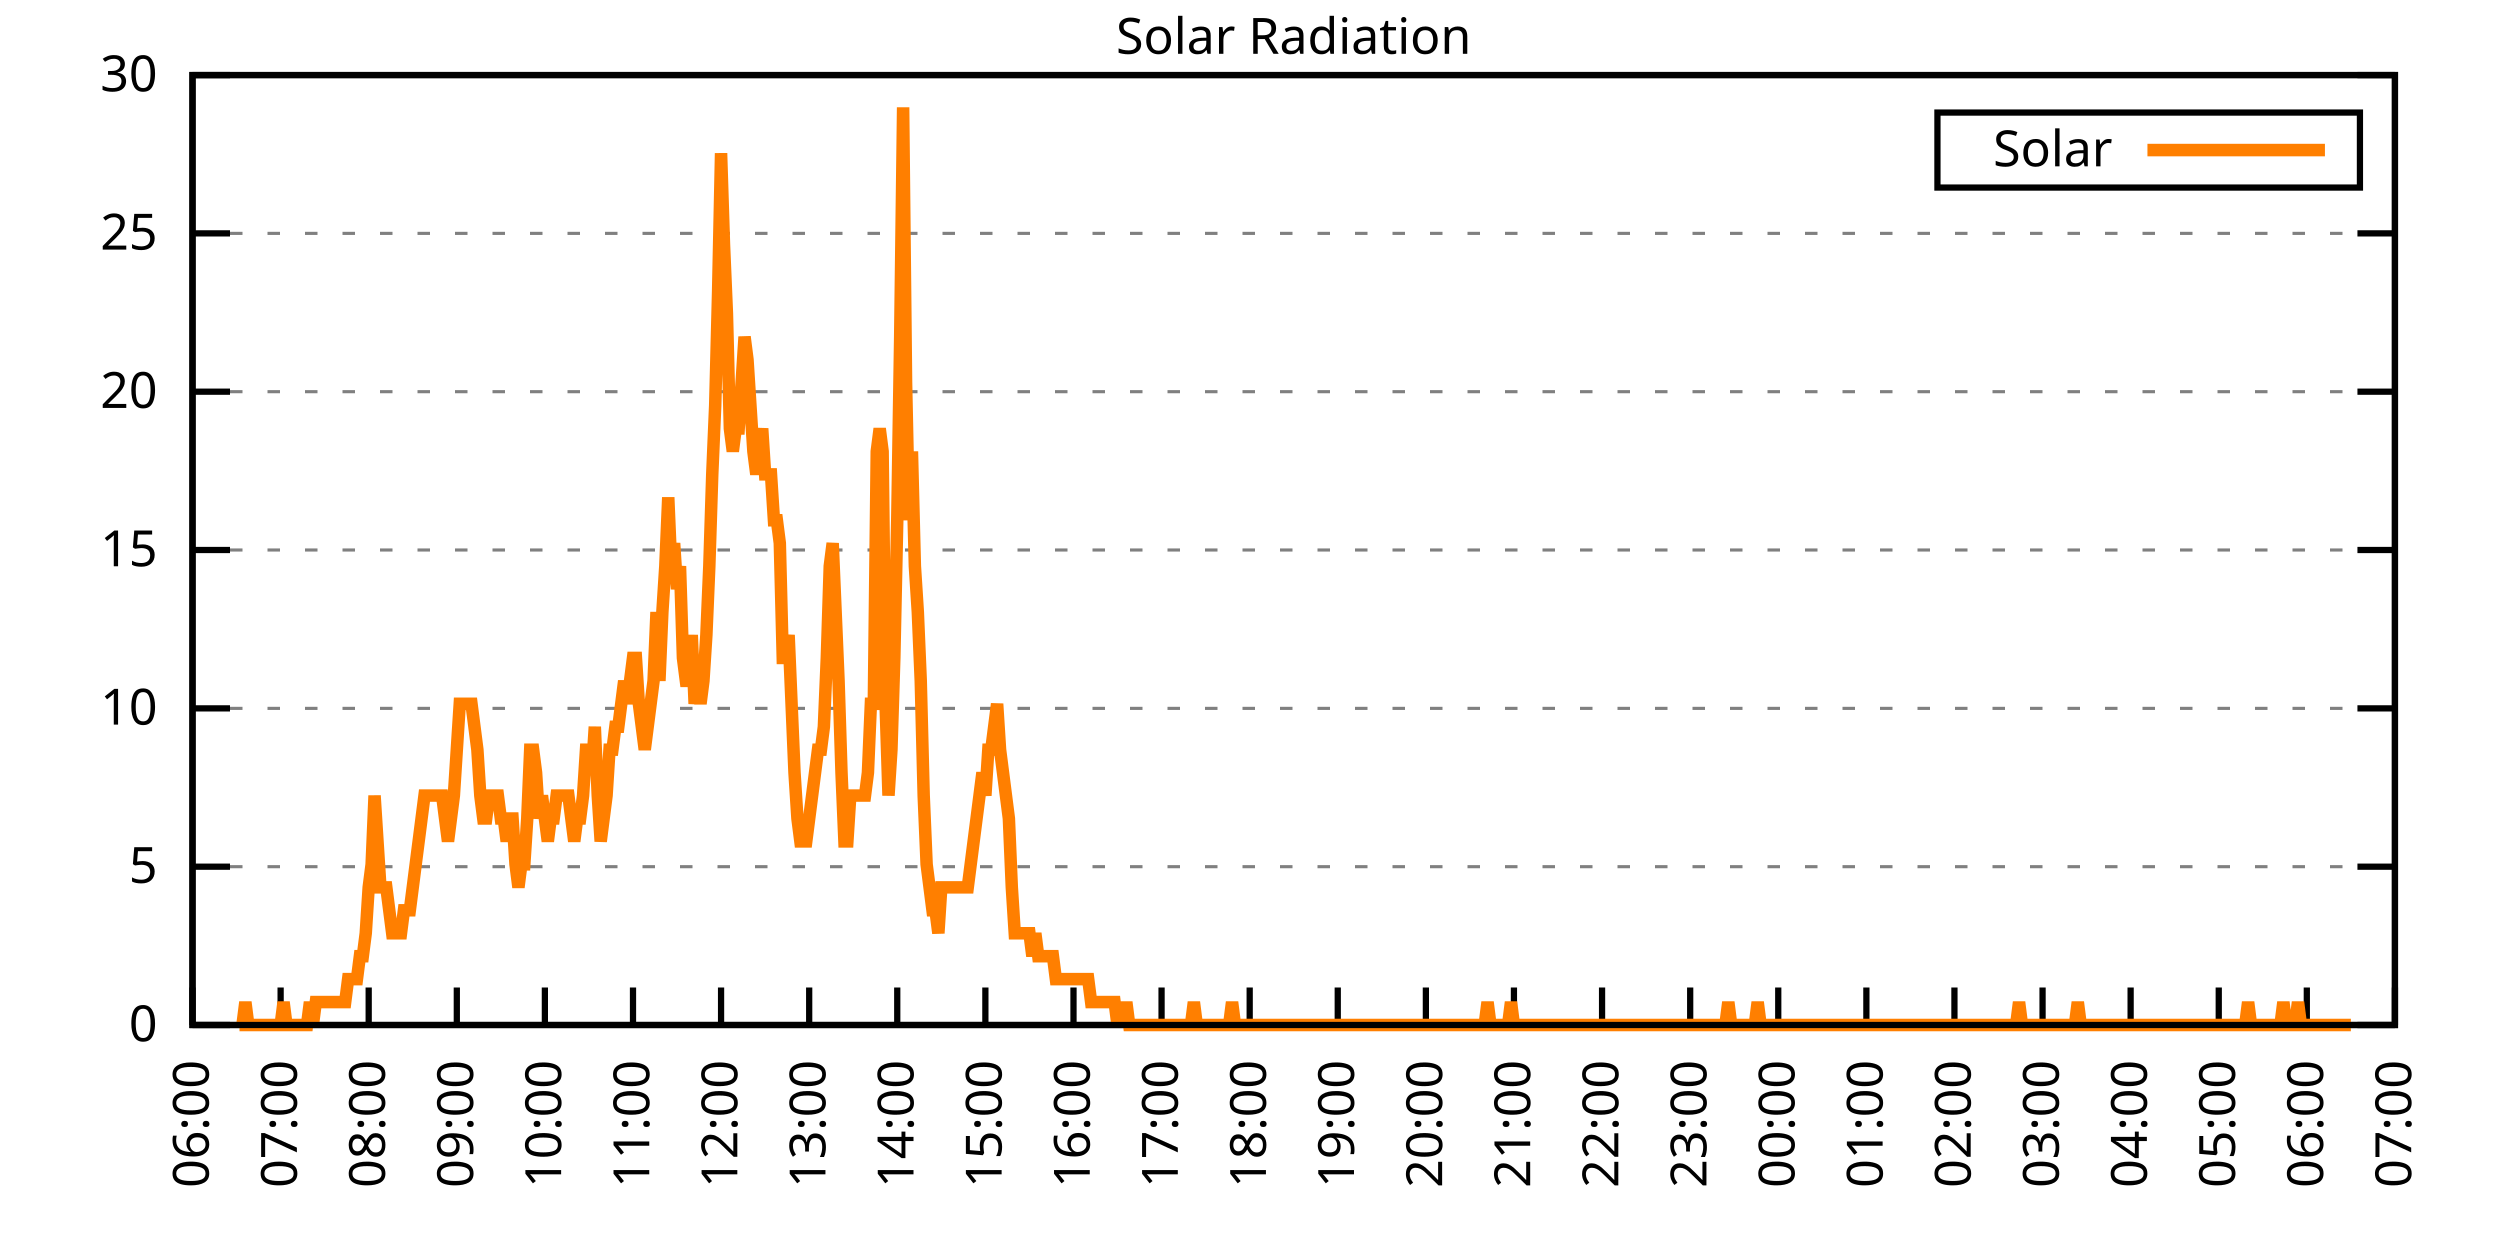
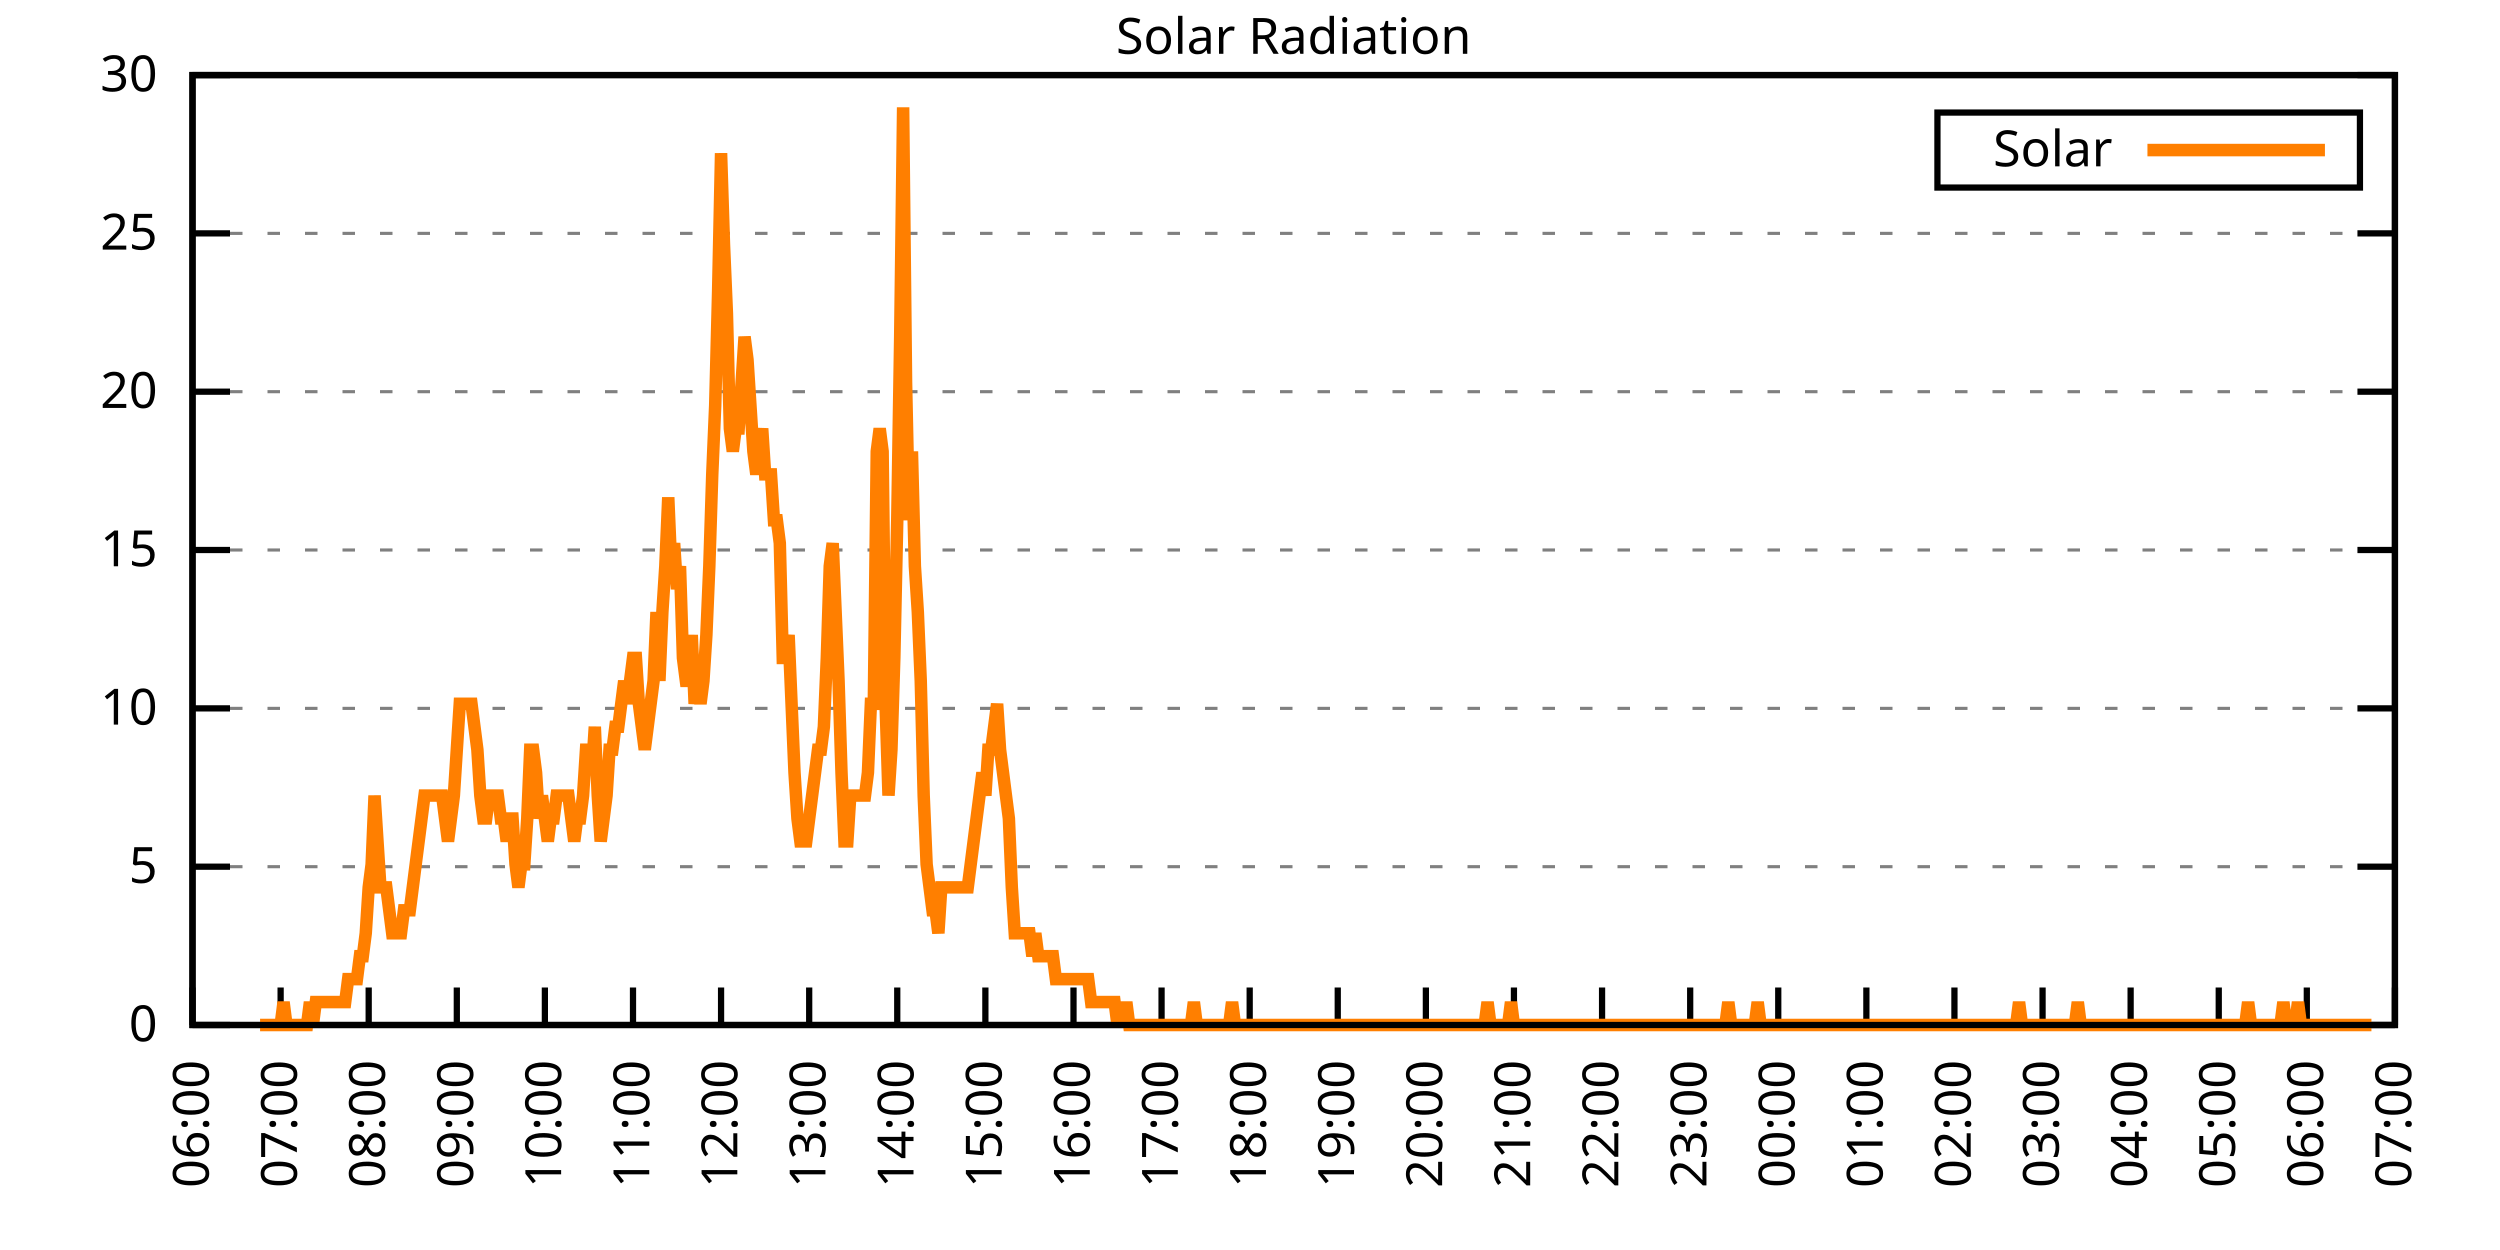
<svg xmlns="http://www.w3.org/2000/svg" xmlns:xlink="http://www.w3.org/1999/xlink" width="400" height="200" viewBox="0 0 400 200">
  <g id="gnuplot_canvas">
    <rect x="0" y="0" width="400" height="200" fill="none" />
    <defs>
      <circle id="gpDot" r="0.5" stroke-width="0.5" stroke="currentColor" />
      <path id="gpPt0" stroke-width="0.333" stroke="currentColor" d="M-1,0 h2 M0,-1 v2" />
      <path id="gpPt1" stroke-width="0.333" stroke="currentColor" d="M-1,-1 L1,1 M1,-1 L-1,1" />
      <path id="gpPt2" stroke-width="0.333" stroke="currentColor" d="M-1,0 L1,0 M0,-1 L0,1 M-1,-1 L1,1 M-1,1 L1,-1" />
      <rect id="gpPt3" stroke-width="0.333" stroke="currentColor" x="-1" y="-1" width="2" height="2" />
      <rect id="gpPt4" stroke-width="0.333" stroke="currentColor" fill="currentColor" x="-1" y="-1" width="2" height="2" />
      <circle id="gpPt5" stroke-width="0.333" stroke="currentColor" cx="0" cy="0" r="1" />
      <use xlink:href="#gpPt5" id="gpPt6" fill="currentColor" stroke="none" />
      <path id="gpPt7" stroke-width="0.333" stroke="currentColor" d="M0,-1.33 L-1.33,0.67 L1.33,0.67 z" />
      <use xlink:href="#gpPt7" id="gpPt8" fill="currentColor" stroke="none" />
      <use xlink:href="#gpPt7" id="gpPt9" stroke="currentColor" transform="rotate(180)" />
      <use xlink:href="#gpPt9" id="gpPt10" fill="currentColor" stroke="none" />
      <use xlink:href="#gpPt3" id="gpPt11" stroke="currentColor" transform="rotate(45)" />
      <use xlink:href="#gpPt11" id="gpPt12" fill="currentColor" stroke="none" />
      <path id="gpPt13" stroke-width="0.333" stroke="currentColor" d="M0,1.330 L1.265,0.411 L0.782,-1.067 L-0.782,-1.076 L-1.265,0.411 z" />
      <use xlink:href="#gpPt13" id="gpPt14" fill="currentColor" stroke="none" />
      <filter id="textbox" filterUnits="objectBoundingBox" x="0" y="0" height="1" width="1">
        <feFlood flood-color="white" flood-opacity="1" result="bgnd" />
        <feComposite in="SourceGraphic" in2="bgnd" operator="atop" />
      </filter>
      <filter id="greybox" filterUnits="objectBoundingBox" x="0" y="0" height="1" width="1">
        <feFlood flood-color="lightgrey" flood-opacity="1" result="grey" />
        <feComposite in="SourceGraphic" in2="grey" operator="atop" />
      </filter>
    </defs>
    <g fill="none" color="white" stroke="currentColor" stroke-width="1.00" stroke-linecap="butt" stroke-linejoin="miter">
</g>
    <g fill="none" color="black" stroke="currentColor" stroke-width="1.00" stroke-linecap="butt" stroke-linejoin="miter">
      <g stroke="none" shape-rendering="crispEdges">
        <polygon fill="rgb(255, 255, 255)" points="30.80,164.00 383.18,164.00 383.18,12.02 30.80,12.02 " />
      </g>
    </g>
    <g fill="none" color="black" stroke="currentColor" stroke-width="1.00" stroke-linecap="butt" stroke-linejoin="miter">
</g>
    <g fill="none" color="black" stroke="black" stroke-width="0.50" stroke-linecap="butt" stroke-linejoin="miter">
</g>
    <g fill="none" color="gray" stroke="currentColor" stroke-width="0.50" stroke-linecap="butt" stroke-linejoin="miter">
      <path stroke="gray" stroke-dasharray="2,4" class="gridline" d="M30.80,164.00 L383.19,164.00  " />
    </g>
    <g fill="none" color="gray" stroke="gray" stroke-width="1.00" stroke-linecap="butt" stroke-linejoin="miter">
</g>
    <g fill="none" color="black" stroke="currentColor" stroke-width="1.00" stroke-linecap="butt" stroke-linejoin="miter">
      <path stroke="black" d="M30.80,164.00 L36.80,164.00 M383.19,164.00 L377.19,164.00  " />
      <g transform="translate(25.20,166.60)" stroke="none" fill="black" font-family="Sans" font-size="8.00" text-anchor="end">
        <text>
          <tspan font-family="Sans"> 0</tspan>
        </text>
      </g>
    </g>
    <g fill="none" color="black" stroke="currentColor" stroke-width="1.00" stroke-linecap="butt" stroke-linejoin="miter">
</g>
    <g fill="none" color="black" stroke="black" stroke-width="0.50" stroke-linecap="butt" stroke-linejoin="miter">
</g>
    <g fill="none" color="gray" stroke="currentColor" stroke-width="0.50" stroke-linecap="butt" stroke-linejoin="miter">
      <path stroke="gray" stroke-dasharray="2,4" class="gridline" d="M30.80,138.67 L383.19,138.67  " />
    </g>
    <g fill="none" color="gray" stroke="gray" stroke-width="1.00" stroke-linecap="butt" stroke-linejoin="miter">
</g>
    <g fill="none" color="black" stroke="currentColor" stroke-width="1.00" stroke-linecap="butt" stroke-linejoin="miter">
      <path stroke="black" d="M30.80,138.67 L36.80,138.67 M383.19,138.67 L377.19,138.67  " />
      <g transform="translate(25.20,141.27)" stroke="none" fill="black" font-family="Sans" font-size="8.00" text-anchor="end">
        <text>
          <tspan font-family="Sans"> 5</tspan>
        </text>
      </g>
    </g>
    <g fill="none" color="black" stroke="currentColor" stroke-width="1.00" stroke-linecap="butt" stroke-linejoin="miter">
</g>
    <g fill="none" color="black" stroke="black" stroke-width="0.50" stroke-linecap="butt" stroke-linejoin="miter">
</g>
    <g fill="none" color="gray" stroke="currentColor" stroke-width="0.50" stroke-linecap="butt" stroke-linejoin="miter">
      <path stroke="gray" stroke-dasharray="2,4" class="gridline" d="M30.80,113.34 L383.19,113.34  " />
    </g>
    <g fill="none" color="gray" stroke="gray" stroke-width="1.00" stroke-linecap="butt" stroke-linejoin="miter">
</g>
    <g fill="none" color="black" stroke="currentColor" stroke-width="1.00" stroke-linecap="butt" stroke-linejoin="miter">
      <path stroke="black" d="M30.80,113.34 L36.80,113.34 M383.19,113.34 L377.19,113.34  " />
      <g transform="translate(25.20,115.94)" stroke="none" fill="black" font-family="Sans" font-size="8.00" text-anchor="end">
        <text>
          <tspan font-family="Sans"> 10</tspan>
        </text>
      </g>
    </g>
    <g fill="none" color="black" stroke="currentColor" stroke-width="1.00" stroke-linecap="butt" stroke-linejoin="miter">
</g>
    <g fill="none" color="black" stroke="black" stroke-width="0.50" stroke-linecap="butt" stroke-linejoin="miter">
</g>
    <g fill="none" color="gray" stroke="currentColor" stroke-width="0.50" stroke-linecap="butt" stroke-linejoin="miter">
      <path stroke="gray" stroke-dasharray="2,4" class="gridline" d="M30.80,88.00 L383.19,88.00  " />
    </g>
    <g fill="none" color="gray" stroke="gray" stroke-width="1.00" stroke-linecap="butt" stroke-linejoin="miter">
</g>
    <g fill="none" color="black" stroke="currentColor" stroke-width="1.00" stroke-linecap="butt" stroke-linejoin="miter">
      <path stroke="black" d="M30.80,88.00 L36.80,88.00 M383.19,88.00 L377.19,88.00  " />
      <g transform="translate(25.20,90.60)" stroke="none" fill="black" font-family="Sans" font-size="8.00" text-anchor="end">
        <text>
          <tspan font-family="Sans"> 15</tspan>
        </text>
      </g>
    </g>
    <g fill="none" color="black" stroke="currentColor" stroke-width="1.00" stroke-linecap="butt" stroke-linejoin="miter">
</g>
    <g fill="none" color="black" stroke="black" stroke-width="0.50" stroke-linecap="butt" stroke-linejoin="miter">
</g>
    <g fill="none" color="gray" stroke="currentColor" stroke-width="0.50" stroke-linecap="butt" stroke-linejoin="miter">
      <path stroke="gray" stroke-dasharray="2,4" class="gridline" d="M30.80,62.67 L383.19,62.67  " />
    </g>
    <g fill="none" color="gray" stroke="gray" stroke-width="1.00" stroke-linecap="butt" stroke-linejoin="miter">
</g>
    <g fill="none" color="black" stroke="currentColor" stroke-width="1.00" stroke-linecap="butt" stroke-linejoin="miter">
      <path stroke="black" d="M30.80,62.67 L36.80,62.67 M383.19,62.67 L377.19,62.67  " />
      <g transform="translate(25.20,65.27)" stroke="none" fill="black" font-family="Sans" font-size="8.00" text-anchor="end">
        <text>
          <tspan font-family="Sans"> 20</tspan>
        </text>
      </g>
    </g>
    <g fill="none" color="black" stroke="currentColor" stroke-width="1.00" stroke-linecap="butt" stroke-linejoin="miter">
</g>
    <g fill="none" color="black" stroke="black" stroke-width="0.50" stroke-linecap="butt" stroke-linejoin="miter">
</g>
    <g fill="none" color="gray" stroke="currentColor" stroke-width="0.50" stroke-linecap="butt" stroke-linejoin="miter">
      <path stroke="gray" stroke-dasharray="2,4" class="gridline" d="M30.80,37.34 L383.19,37.34  " />
    </g>
    <g fill="none" color="gray" stroke="gray" stroke-width="1.00" stroke-linecap="butt" stroke-linejoin="miter">
</g>
    <g fill="none" color="black" stroke="currentColor" stroke-width="1.00" stroke-linecap="butt" stroke-linejoin="miter">
      <path stroke="black" d="M30.80,37.34 L36.80,37.34 M383.19,37.34 L377.19,37.34  " />
      <g transform="translate(25.20,39.94)" stroke="none" fill="black" font-family="Sans" font-size="8.00" text-anchor="end">
        <text>
          <tspan font-family="Sans"> 25</tspan>
        </text>
      </g>
    </g>
    <g fill="none" color="black" stroke="currentColor" stroke-width="1.00" stroke-linecap="butt" stroke-linejoin="miter">
</g>
    <g fill="none" color="black" stroke="black" stroke-width="0.50" stroke-linecap="butt" stroke-linejoin="miter">
</g>
    <g fill="none" color="gray" stroke="currentColor" stroke-width="0.50" stroke-linecap="butt" stroke-linejoin="miter">
      <path stroke="gray" stroke-dasharray="2,4" class="gridline" d="M30.80,12.01 L383.19,12.01  " />
    </g>
    <g fill="none" color="gray" stroke="gray" stroke-width="1.00" stroke-linecap="butt" stroke-linejoin="miter">
</g>
    <g fill="none" color="black" stroke="currentColor" stroke-width="1.00" stroke-linecap="butt" stroke-linejoin="miter">
      <path stroke="black" d="M30.80,12.01 L36.80,12.01 M383.19,12.01 L377.19,12.01  " />
      <g transform="translate(25.20,14.61)" stroke="none" fill="black" font-family="Sans" font-size="8.00" text-anchor="end">
        <text>
          <tspan font-family="Sans"> 30</tspan>
        </text>
      </g>
    </g>
    <g fill="none" color="black" stroke="currentColor" stroke-width="1.00" stroke-linecap="butt" stroke-linejoin="miter">
      <path stroke="black" d="M30.80,164.00 L30.80,158.00  " />
      <g transform="translate(33.40,169.60) rotate(270.00)" stroke="none" fill="black" font-family="Sans" font-size="8.00" text-anchor="end">
        <text>
          <tspan font-family="Sans">06:00</tspan>
        </text>
      </g>
    </g>
    <g fill="none" color="black" stroke="currentColor" stroke-width="1.00" stroke-linecap="butt" stroke-linejoin="miter">
      <path stroke="black" d="M44.90,164.00 L44.90,158.00  " />
      <g transform="translate(47.50,169.60) rotate(270.00)" stroke="none" fill="black" font-family="Sans" font-size="8.00" text-anchor="end">
        <text>
          <tspan font-family="Sans">07:00</tspan>
        </text>
      </g>
    </g>
    <g fill="none" color="black" stroke="currentColor" stroke-width="1.00" stroke-linecap="butt" stroke-linejoin="miter">
      <path stroke="black" d="M58.99,164.00 L58.99,158.00  " />
      <g transform="translate(61.59,169.60) rotate(270.00)" stroke="none" fill="black" font-family="Sans" font-size="8.00" text-anchor="end">
        <text>
          <tspan font-family="Sans">08:00</tspan>
        </text>
      </g>
    </g>
    <g fill="none" color="black" stroke="currentColor" stroke-width="1.00" stroke-linecap="butt" stroke-linejoin="miter">
      <path stroke="black" d="M73.09,164.00 L73.09,158.00  " />
      <g transform="translate(75.69,169.60) rotate(270.00)" stroke="none" fill="black" font-family="Sans" font-size="8.00" text-anchor="end">
        <text>
          <tspan font-family="Sans">09:00</tspan>
        </text>
      </g>
    </g>
    <g fill="none" color="black" stroke="currentColor" stroke-width="1.00" stroke-linecap="butt" stroke-linejoin="miter">
      <path stroke="black" d="M87.18,164.00 L87.18,158.00  " />
      <g transform="translate(89.78,169.60) rotate(270.00)" stroke="none" fill="black" font-family="Sans" font-size="8.00" text-anchor="end">
        <text>
          <tspan font-family="Sans">10:00</tspan>
        </text>
      </g>
    </g>
    <g fill="none" color="black" stroke="currentColor" stroke-width="1.00" stroke-linecap="butt" stroke-linejoin="miter">
      <path stroke="black" d="M101.28,164.00 L101.28,158.00  " />
      <g transform="translate(103.88,169.60) rotate(270.00)" stroke="none" fill="black" font-family="Sans" font-size="8.00" text-anchor="end">
        <text>
          <tspan font-family="Sans">11:00</tspan>
        </text>
      </g>
    </g>
    <g fill="none" color="black" stroke="currentColor" stroke-width="1.00" stroke-linecap="butt" stroke-linejoin="miter">
      <path stroke="black" d="M115.37,164.00 L115.37,158.00  " />
      <g transform="translate(117.97,169.60) rotate(270.00)" stroke="none" fill="black" font-family="Sans" font-size="8.00" text-anchor="end">
        <text>
          <tspan font-family="Sans">12:00</tspan>
        </text>
      </g>
    </g>
    <g fill="none" color="black" stroke="currentColor" stroke-width="1.00" stroke-linecap="butt" stroke-linejoin="miter">
      <path stroke="black" d="M129.47,164.00 L129.47,158.00  " />
      <g transform="translate(132.07,169.60) rotate(270.00)" stroke="none" fill="black" font-family="Sans" font-size="8.00" text-anchor="end">
        <text>
          <tspan font-family="Sans">13:00</tspan>
        </text>
      </g>
    </g>
    <g fill="none" color="black" stroke="currentColor" stroke-width="1.00" stroke-linecap="butt" stroke-linejoin="miter">
      <path stroke="black" d="M143.56,164.00 L143.56,158.00  " />
      <g transform="translate(146.16,169.60) rotate(270.00)" stroke="none" fill="black" font-family="Sans" font-size="8.00" text-anchor="end">
        <text>
          <tspan font-family="Sans">14:00</tspan>
        </text>
      </g>
    </g>
    <g fill="none" color="black" stroke="currentColor" stroke-width="1.00" stroke-linecap="butt" stroke-linejoin="miter">
      <path stroke="black" d="M157.66,164.00 L157.66,158.00  " />
      <g transform="translate(160.26,169.60) rotate(270.00)" stroke="none" fill="black" font-family="Sans" font-size="8.00" text-anchor="end">
        <text>
          <tspan font-family="Sans">15:00</tspan>
        </text>
      </g>
    </g>
    <g fill="none" color="black" stroke="currentColor" stroke-width="1.00" stroke-linecap="butt" stroke-linejoin="miter">
      <path stroke="black" d="M171.76,164.00 L171.76,158.00  " />
      <g transform="translate(174.36,169.60) rotate(270.00)" stroke="none" fill="black" font-family="Sans" font-size="8.00" text-anchor="end">
        <text>
          <tspan font-family="Sans">16:00</tspan>
        </text>
      </g>
    </g>
    <g fill="none" color="black" stroke="currentColor" stroke-width="1.00" stroke-linecap="butt" stroke-linejoin="miter">
      <path stroke="black" d="M185.85,164.00 L185.85,158.00  " />
      <g transform="translate(188.45,169.60) rotate(270.00)" stroke="none" fill="black" font-family="Sans" font-size="8.00" text-anchor="end">
        <text>
          <tspan font-family="Sans">17:00</tspan>
        </text>
      </g>
    </g>
    <g fill="none" color="black" stroke="currentColor" stroke-width="1.00" stroke-linecap="butt" stroke-linejoin="miter">
      <path stroke="black" d="M199.95,164.00 L199.95,158.00  " />
      <g transform="translate(202.55,169.60) rotate(270.00)" stroke="none" fill="black" font-family="Sans" font-size="8.00" text-anchor="end">
        <text>
          <tspan font-family="Sans">18:00</tspan>
        </text>
      </g>
    </g>
    <g fill="none" color="black" stroke="currentColor" stroke-width="1.00" stroke-linecap="butt" stroke-linejoin="miter">
      <path stroke="black" d="M214.04,164.00 L214.04,158.00  " />
      <g transform="translate(216.64,169.60) rotate(270.00)" stroke="none" fill="black" font-family="Sans" font-size="8.00" text-anchor="end">
        <text>
          <tspan font-family="Sans">19:00</tspan>
        </text>
      </g>
    </g>
    <g fill="none" color="black" stroke="currentColor" stroke-width="1.00" stroke-linecap="butt" stroke-linejoin="miter">
      <path stroke="black" d="M228.14,164.00 L228.14,158.00  " />
      <g transform="translate(230.74,169.60) rotate(270.00)" stroke="none" fill="black" font-family="Sans" font-size="8.00" text-anchor="end">
        <text>
          <tspan font-family="Sans">20:00</tspan>
        </text>
      </g>
    </g>
    <g fill="none" color="black" stroke="currentColor" stroke-width="1.00" stroke-linecap="butt" stroke-linejoin="miter">
      <path stroke="black" d="M242.23,164.00 L242.23,158.00  " />
      <g transform="translate(244.83,169.60) rotate(270.00)" stroke="none" fill="black" font-family="Sans" font-size="8.00" text-anchor="end">
        <text>
          <tspan font-family="Sans">21:00</tspan>
        </text>
      </g>
    </g>
    <g fill="none" color="black" stroke="currentColor" stroke-width="1.00" stroke-linecap="butt" stroke-linejoin="miter">
      <path stroke="black" d="M256.33,164.00 L256.33,158.00  " />
      <g transform="translate(258.93,169.60) rotate(270.00)" stroke="none" fill="black" font-family="Sans" font-size="8.00" text-anchor="end">
        <text>
          <tspan font-family="Sans">22:00</tspan>
        </text>
      </g>
    </g>
    <g fill="none" color="black" stroke="currentColor" stroke-width="1.00" stroke-linecap="butt" stroke-linejoin="miter">
      <path stroke="black" d="M270.43,164.00 L270.43,158.00  " />
      <g transform="translate(273.03,169.60) rotate(270.00)" stroke="none" fill="black" font-family="Sans" font-size="8.00" text-anchor="end">
        <text>
          <tspan font-family="Sans">23:00</tspan>
        </text>
      </g>
    </g>
    <g fill="none" color="black" stroke="currentColor" stroke-width="1.00" stroke-linecap="butt" stroke-linejoin="miter">
      <path stroke="black" d="M284.52,164.00 L284.52,158.00  " />
      <g transform="translate(287.12,169.60) rotate(270.00)" stroke="none" fill="black" font-family="Sans" font-size="8.00" text-anchor="end">
        <text>
          <tspan font-family="Sans">00:00</tspan>
        </text>
      </g>
    </g>
    <g fill="none" color="black" stroke="currentColor" stroke-width="1.00" stroke-linecap="butt" stroke-linejoin="miter">
      <path stroke="black" d="M298.62,164.00 L298.62,158.00  " />
      <g transform="translate(301.22,169.60) rotate(270.00)" stroke="none" fill="black" font-family="Sans" font-size="8.00" text-anchor="end">
        <text>
          <tspan font-family="Sans">01:00</tspan>
        </text>
      </g>
    </g>
    <g fill="none" color="black" stroke="currentColor" stroke-width="1.00" stroke-linecap="butt" stroke-linejoin="miter">
      <path stroke="black" d="M312.71,164.00 L312.71,158.00  " />
      <g transform="translate(315.31,169.60) rotate(270.00)" stroke="none" fill="black" font-family="Sans" font-size="8.00" text-anchor="end">
        <text>
          <tspan font-family="Sans">02:00</tspan>
        </text>
      </g>
    </g>
    <g fill="none" color="black" stroke="currentColor" stroke-width="1.00" stroke-linecap="butt" stroke-linejoin="miter">
      <path stroke="black" d="M326.81,164.00 L326.81,158.00  " />
      <g transform="translate(329.41,169.60) rotate(270.00)" stroke="none" fill="black" font-family="Sans" font-size="8.00" text-anchor="end">
        <text>
          <tspan font-family="Sans">03:00</tspan>
        </text>
      </g>
    </g>
    <g fill="none" color="black" stroke="currentColor" stroke-width="1.00" stroke-linecap="butt" stroke-linejoin="miter">
      <path stroke="black" d="M340.90,164.00 L340.90,158.00  " />
      <g transform="translate(343.50,169.60) rotate(270.00)" stroke="none" fill="black" font-family="Sans" font-size="8.00" text-anchor="end">
        <text>
          <tspan font-family="Sans">04:00</tspan>
        </text>
      </g>
    </g>
    <g fill="none" color="black" stroke="currentColor" stroke-width="1.00" stroke-linecap="butt" stroke-linejoin="miter">
      <path stroke="black" d="M355.00,164.00 L355.00,158.00  " />
      <g transform="translate(357.60,169.60) rotate(270.00)" stroke="none" fill="black" font-family="Sans" font-size="8.00" text-anchor="end">
        <text>
          <tspan font-family="Sans">05:00</tspan>
        </text>
      </g>
    </g>
    <g fill="none" color="black" stroke="currentColor" stroke-width="1.00" stroke-linecap="butt" stroke-linejoin="miter">
      <path stroke="black" d="M369.09,164.00 L369.09,158.00  " />
      <g transform="translate(371.69,169.60) rotate(270.00)" stroke="none" fill="black" font-family="Sans" font-size="8.00" text-anchor="end">
        <text>
          <tspan font-family="Sans">06:00</tspan>
        </text>
      </g>
    </g>
    <g fill="none" color="black" stroke="currentColor" stroke-width="1.00" stroke-linecap="butt" stroke-linejoin="miter">
      <path stroke="black" d="M383.19,164.00 L383.19,158.00  " />
      <g transform="translate(385.79,169.60) rotate(270.00)" stroke="none" fill="black" font-family="Sans" font-size="8.00" text-anchor="end">
        <text>
          <tspan font-family="Sans">07:00</tspan>
        </text>
      </g>
    </g>
    <g fill="none" color="black" stroke="currentColor" stroke-width="1.00" stroke-linecap="butt" stroke-linejoin="miter">
</g>
    <g fill="none" color="black" stroke="currentColor" stroke-width="1.00" stroke-linecap="butt" stroke-linejoin="miter">
      <path stroke="black" d="M30.80,12.01 L30.80,164.00 L383.19,164.00 L383.19,12.01 L30.80,12.01 Z  " />
    </g>
    <g fill="none" color="black" stroke="currentColor" stroke-width="1.00" stroke-linecap="butt" stroke-linejoin="miter">
</g>
    <g fill="none" color="black" stroke="currentColor" stroke-width="1.00" stroke-linecap="butt" stroke-linejoin="miter">
      <path stroke="black" d="M309.99,30.01 L309.99,18.01 L377.59,18.01 L377.59,30.01 L309.99,30.01 Z  " />
    </g>
    <g id="Solar_Radiation_plot_1">
      <g fill="none" color="white" stroke="black" stroke-width="2.00" stroke-linecap="butt" stroke-linejoin="miter">
</g>
      <g fill="none" color="black" stroke="currentColor" stroke-width="2.00" stroke-linecap="butt" stroke-linejoin="miter">
        <g transform="translate(337.99,26.61)" stroke="none" fill="black" font-family="Sans" font-size="8.00" text-anchor="end">
          <text>
            <tspan font-family="Sans">Solar</tspan>
          </text>
        </g>
      </g>
      <g fill="none" color="black" stroke="currentColor" stroke-width="2.00" stroke-linecap="butt" stroke-linejoin="miter">
-         <path stroke="rgb(255, 127,   0)" d="M343.59,24.01 L371.99,24.01 M38.32,164.00 L38.79,164.00 L39.26,160.33 L39.73,164.00 L40.20,164.00 L40.67,164.00   L41.14,164.00 L41.61,164.00 L42.08,164.00 L42.55,164.00 L43.02,164.00 L43.49,164.00 L43.96,164.00 L44.43,164.00   L44.90,164.00 L45.37,160.33 L45.84,164.00 L46.31,164.00 L46.78,164.00 L47.24,164.00 L47.71,164.00 L48.18,164.00   L48.65,164.00 L49.12,164.00 L49.59,160.33 L50.06,164.00 L50.53,160.33 L51.00,160.33 L51.47,160.33 L51.94,160.33   L52.41,160.33 L52.88,160.33 L53.35,160.33 L53.82,160.33 L54.29,160.33 L54.76,160.33 L55.23,160.33 L55.70,156.66   L56.17,156.66 L56.64,156.66 L57.11,156.66 L57.58,152.99 L58.05,152.99 L58.52,149.32 L58.99,141.98 L59.46,138.30   L59.93,127.29 L60.40,134.63 L60.87,141.98 L61.34,141.98 L61.81,141.98 L62.28,145.65 L62.75,149.32 L63.22,149.32   L63.69,149.32 L64.16,149.32 L64.63,145.65 L65.10,145.65 L65.57,145.65 L66.04,141.98 L66.51,138.30 L66.98,134.63   L67.45,130.96 L67.92,127.29 L68.39,127.29 L68.86,127.29 L69.33,127.29 L69.80,127.29 L70.27,127.29 L70.74,127.29   L71.21,130.96 L71.68,134.63 L72.15,130.96 L72.62,127.29 L73.09,119.95 L73.56,112.61 L74.03,112.61 L74.50,112.61   L74.97,112.61 L75.44,112.61 L75.91,116.28 L76.38,119.95 L76.85,127.29 L77.32,130.96 L77.79,130.96 L78.26,127.29   L78.73,127.29 L79.19,127.29 L79.66,127.29 L80.13,130.96 L80.60,130.96 L81.07,134.63 L81.54,130.96 L82.01,130.96   L82.48,138.30 L82.95,141.98 L83.42,138.30 L83.89,138.30 L84.36,130.96 L84.83,119.95 L85.30,119.95 L85.77,123.62   L86.24,130.96 L86.71,127.29 L87.18,130.96 L87.65,134.63 L88.12,130.96 L88.59,130.96 L89.06,127.29 L89.53,127.29   L90.00,127.29 L90.47,127.29 L90.94,127.29 L91.41,130.96 L91.88,134.63 L92.35,130.96 L92.82,130.96 L93.29,127.29   L93.76,119.95 L94.23,119.95 L94.70,123.62 L95.17,116.28 L95.64,127.29 L96.11,134.63 L96.58,130.96 L97.05,127.29   L97.52,119.95 L97.99,119.95 L98.46,116.28 L98.93,116.28 L99.40,112.61 L99.87,108.94 L100.34,112.61 L100.81,108.94   L101.28,105.27 L101.75,105.27 L102.22,112.61 L102.69,116.28 L103.16,119.95 L103.63,116.28 L104.10,112.61 L104.57,108.94   L105.04,97.93 L105.51,108.94 L105.98,97.93 L106.45,90.59 L106.92,79.57 L107.39,90.59 L107.86,86.91 L108.33,94.26   L108.80,90.59 L109.27,105.27 L109.74,108.94 L110.21,108.94 L110.68,101.60 L111.14,112.61 L111.61,108.94 L112.08,112.61   L112.55,108.94 L113.02,101.60 L113.49,90.59 L113.96,75.90 L114.43,64.89 L114.90,46.54 L115.37,24.51 L115.84,39.19   L116.31,50.21 L116.78,68.56 L117.25,72.23 L117.72,68.56 L118.19,68.56 L118.66,61.22 L119.13,53.88 L119.60,57.55   L120.07,64.89 L120.54,72.23 L121.01,75.90 L121.48,72.23 L121.95,68.56 L122.42,75.90 L122.89,75.90 L123.36,75.90   L123.83,83.24 L124.30,83.24 L124.77,86.91 L125.24,105.27 L125.71,105.27 L126.18,101.60 L126.65,112.61 L127.12,123.62   L127.59,130.96 L128.06,134.63 L128.53,134.63 L129.00,134.63 L129.47,130.96 L129.94,127.29 L130.41,123.62 L130.88,119.95   L131.35,119.95 L131.82,116.28 L132.29,105.27 L132.76,90.59 L133.23,86.91 L133.70,97.93 L134.17,108.94 L134.64,123.62   L135.11,134.63 L135.58,134.63 L136.05,127.29 L136.52,127.29 L136.99,127.29 L137.46,127.29 L137.93,127.29 L138.40,127.29   L138.87,123.62 L139.34,112.61 L139.81,112.61 L140.28,72.23 L140.75,68.56 L141.22,72.23 L141.69,112.61 L142.16,127.29   L142.63,119.95 L143.09,105.27 L143.56,83.24 L144.03,53.88 L144.50,17.17 L144.97,61.22 L145.44,83.24 L145.91,72.23   L146.38,90.59 L146.85,97.93 L147.32,108.94 L147.79,127.29 L148.26,138.30 L148.73,141.98 L149.20,145.65 L149.67,145.65   L150.14,149.32 L150.61,141.98 L151.08,141.98 L151.55,141.98 L152.02,141.98 L152.49,141.98 L152.96,141.98 L153.43,141.98   L153.90,141.98 L154.37,141.98 L154.84,141.98 L155.31,138.30 L155.78,134.63 L156.25,130.96 L156.72,127.29 L157.19,123.62   L157.66,127.29 L158.13,119.95 L158.60,119.95 L159.07,116.28 L159.54,112.61 L160.01,119.95 L160.48,123.62 L160.95,127.29   L161.42,130.96 L161.89,141.98 L162.36,149.32 L162.83,149.32 L163.30,149.32 L163.77,149.32 L164.24,149.32 L164.71,149.32   L165.18,152.99 L165.65,149.32 L166.12,152.99 L166.59,152.99 L167.06,152.99 L167.53,152.99 L168.00,152.99 L168.47,152.99   L168.94,156.66 L169.41,156.66 L169.88,156.66 L170.35,156.66 L170.82,156.66 L171.29,156.66 L171.76,156.66 L172.23,156.66   L172.70,156.66 L173.17,156.66 L173.64,156.66 L174.11,156.66 L174.58,160.33 L175.04,160.33 L175.51,160.33 L175.98,160.33   L176.45,160.33 L176.92,160.33 L177.39,160.33 L177.86,160.33 L178.33,160.33 L178.80,164.00 L179.27,160.33 L179.74,164.00   L180.21,160.33 L180.68,164.00 L181.15,164.00 L181.62,164.00 L182.09,164.00 L182.56,164.00 L183.03,164.00 L183.50,164.00   L183.97,164.00 L184.44,164.00 L184.91,164.00 L185.38,164.00 L185.85,164.00 L186.32,164.00 L186.79,164.00 L187.26,164.00   L187.73,164.00 L188.20,164.00 L188.67,164.00 L189.14,164.00 L189.61,164.00 L190.08,164.00 L190.55,164.00 L191.02,160.33   L191.49,164.00 L191.96,164.00 L192.43,164.00 L192.90,164.00 L193.37,164.00 L193.84,164.00 L194.31,164.00 L194.78,164.00   L195.25,164.00 L195.72,164.00 L196.19,164.00 L196.66,164.00 L197.13,160.33 L197.60,164.00 L198.07,164.00 L198.54,164.00   L199.01,164.00 L199.48,164.00 L199.95,164.00 L200.42,164.00 L200.89,164.00 L201.36,164.00 L201.83,164.00 L202.30,164.00   L202.77,164.00 L203.24,164.00 L203.71,164.00 L204.18,164.00 L204.65,164.00 L205.12,164.00 L205.59,164.00 L206.06,164.00   L206.53,164.00 L207.00,164.00 L207.46,164.00 L207.93,164.00 L208.40,164.00 L208.87,164.00 L209.34,164.00 L209.81,164.00   L210.28,164.00 L210.75,164.00 L211.22,164.00 L211.69,164.00 L212.16,164.00 L212.63,164.00 L213.10,164.00 L213.57,164.00   L214.04,164.00 L214.51,164.00 L214.98,164.00 L215.45,164.00 L215.92,164.00 L216.39,164.00 L216.86,164.00 L217.33,164.00   L217.80,164.00 L218.27,164.00 L218.74,164.00 L219.21,164.00 L219.68,164.00 L220.15,164.00 L220.62,164.00 L221.09,164.00   L221.56,164.00 L222.03,164.00 L222.50,164.00 L222.97,164.00 L223.44,164.00 L223.91,164.00 L224.38,164.00 L224.85,164.00   L225.32,164.00 L225.79,164.00 L226.26,164.00 L226.73,164.00 L227.20,164.00 L227.67,164.00 L228.14,164.00 L228.61,164.00   L229.08,164.00 L229.55,164.00 L230.02,164.00 L230.49,164.00 L230.96,164.00 L231.43,164.00 L231.90,164.00 L232.37,164.00   L232.84,164.00 L233.31,164.00 L233.78,164.00 L234.25,164.00 L234.72,164.00 L235.19,164.00 L235.66,164.00 L236.13,164.00   L236.60,164.00 L237.07,164.00 L237.54,164.00 L238.01,160.33 L238.48,164.00 L238.95,164.00 L239.41,164.00 L239.88,164.00   L240.35,164.00 L240.82,164.00 L241.29,164.00 L241.76,160.33 L242.23,164.00 L242.70,164.00 L243.17,164.00 L243.64,164.00   L244.11,164.00 L244.58,164.00 L245.05,164.00 L245.52,164.00 L245.99,164.00 L246.46,164.00 L246.93,164.00 L247.40,164.00   L247.87,164.00 L248.34,164.00 L248.81,164.00 L249.28,164.00 L249.75,164.00 L250.22,164.00 L250.69,164.00 L251.16,164.00   L251.63,164.00 L252.10,164.00 L252.57,164.00 L253.04,164.00 L253.51,164.00 L253.98,164.00 L254.45,164.00 L254.92,164.00   L255.39,164.00 L255.86,164.00 L256.33,164.00 L256.80,164.00 L257.27,164.00 L257.74,164.00 L258.21,164.00 L258.68,164.00   L259.15,164.00 L259.62,164.00 L260.09,164.00 L260.56,164.00 L261.03,164.00 L261.50,164.00 L261.97,164.00 L262.44,164.00   L262.91,164.00 L263.38,164.00 L263.85,164.00 L264.32,164.00 L264.79,164.00 L265.26,164.00 L265.73,164.00 L266.20,164.00   L266.67,164.00 L267.14,164.00 L267.61,164.00 L268.08,164.00 L268.55,164.00 L269.02,164.00 L269.49,164.00 L269.96,164.00   L270.43,164.00 L270.90,164.00 L271.36,164.00 L271.83,164.00 L272.30,164.00 L272.77,164.00 L273.24,164.00 L273.71,164.00   L274.18,164.00 L274.65,164.00 L275.12,164.00 L275.59,164.00 L276.06,164.00 L276.53,160.33 L277.00,164.00 L277.47,164.00   L277.94,164.00 L278.41,164.00 L278.88,164.00 L279.35,164.00 L279.82,164.00 L280.29,164.00 L280.76,164.00 L281.23,160.33   L281.70,164.00 L282.17,164.00 L282.64,164.00 L283.11,164.00 L283.58,164.00 L284.05,164.00 L284.52,164.00 L284.99,164.00   L285.46,164.00 L285.93,164.00 L286.40,164.00 L286.87,164.00 L287.34,164.00 L287.81,164.00 L288.28,164.00 L288.75,164.00   L289.22,164.00 L289.69,164.00 L290.16,164.00 L290.63,164.00 L291.10,164.00 L291.57,164.00 L292.04,164.00 L292.51,164.00   L292.98,164.00 L293.45,164.00 L293.92,164.00 L294.39,164.00 L294.86,164.00 L295.33,164.00 L295.80,164.00 L296.27,164.00   L296.74,164.00 L297.21,164.00 L297.68,164.00 L298.15,164.00 L298.62,164.00 L299.09,164.00 L299.56,164.00 L300.03,164.00   L300.50,164.00 L300.97,164.00 L301.44,164.00 L301.91,164.00 L302.38,164.00 L302.85,164.00 L303.31,164.00 L303.78,164.00   L304.25,164.00 L304.72,164.00 L305.19,164.00 L305.66,164.00 L306.13,164.00 L306.60,164.00 L307.07,164.00 L307.54,164.00   L308.01,164.00 L308.48,164.00 L308.95,164.00 L309.42,164.00 L309.89,164.00 L310.36,164.00 L310.83,164.00 L311.30,164.00   L311.77,164.00 L312.24,164.00 L312.71,164.00 L313.18,164.00 L313.65,164.00 L314.12,164.00 L314.59,164.00 L315.06,164.00   L315.53,164.00 L316.00,164.00 L316.47,164.00 L316.94,164.00 L317.41,164.00 L317.88,164.00 L318.35,164.00 L318.82,164.00   L319.29,164.00 L319.76,164.00 L320.23,164.00 L320.70,164.00 L321.17,164.00 L321.64,164.00 L322.11,164.00 L322.58,164.00   L323.05,160.33 L323.52,164.00 L323.99,164.00 L324.46,164.00 L324.93,164.00 L325.40,164.00 L325.87,164.00 L326.34,164.00   L326.81,164.00 L327.28,164.00 L327.75,164.00 L328.22,164.00 L328.69,164.00 L329.16,164.00 L329.63,164.00 L330.10,164.00   L330.57,164.00 L331.04,164.00 L331.51,164.00 L331.98,164.00 L332.45,160.33 L332.92,164.00 L333.39,164.00 L333.86,164.00   L334.33,164.00 L334.80,164.00 L335.26,164.00 L335.73,164.00 L336.20,164.00 L336.67,164.00 L337.14,164.00 L337.61,164.00   L338.08,164.00 L338.55,164.00 L339.02,164.00 L339.49,164.00 L339.96,164.00 L340.43,164.00 L340.90,164.00 L341.37,164.00   L341.84,164.00 L342.31,164.00 L342.78,164.00 L343.25,164.00 L343.72,164.00 L344.19,164.00 L344.66,164.00 L345.13,164.00   L345.60,164.00 L346.07,164.00 L346.54,164.00 L347.01,164.00 L347.48,164.00 L347.95,164.00 L348.42,164.00 L348.89,164.00   L349.36,164.00 L349.83,164.00 L350.30,164.00 L350.77,164.00 L351.24,164.00 L351.71,164.00 L352.18,164.00 L352.65,164.00   L353.12,164.00 L353.59,164.00 L354.06,164.00 L354.53,164.00 L355.00,164.00 L355.47,164.00 L355.94,164.00 L356.41,164.00   L356.88,164.00 L357.35,164.00 L357.82,164.00 L358.29,164.00 L358.76,164.00 L359.23,164.00 L359.70,160.33 L360.17,164.00   L360.64,164.00 L361.11,164.00 L361.58,164.00 L362.05,164.00 L362.52,164.00 L362.99,164.00 L363.46,164.00 L363.93,164.00   L364.40,164.00 L364.87,164.00 L365.34,160.33 L365.81,164.00 L366.28,164.00 L366.75,164.00 L367.21,164.00 L367.68,160.33   L368.15,164.00 L368.62,164.00 L369.09,164.00 L369.56,164.00 L370.03,164.00 L370.50,164.00 L370.97,164.00 L371.44,164.00   L371.91,164.00 L372.38,164.00 L372.85,164.00 L373.32,164.00 L373.79,164.00 L374.26,164.00 L374.73,164.00 L375.20,164.00   L375.67,164.00 L376.14,164.00  " />
+         <path stroke="rgb(255, 127,   0)" d="M343.59,24.01 L371.99,24.01 M41.61,164.00 L42.08,164.00 L42.55,164.00 L43.02,164.00 L43.49,164.00 L43.96,164.00   L44.43,164.00 L44.90,164.00 L45.37,160.33 L45.84,164.00 L46.31,164.00 L46.78,164.00 L47.24,164.00 L47.71,164.00   L48.18,164.00 L48.65,164.00 L49.12,164.00 L49.59,160.33 L50.06,164.00 L50.53,160.33 L51.00,160.33 L51.47,160.33   L51.94,160.33 L52.41,160.33 L52.88,160.33 L53.35,160.33 L53.82,160.33 L54.29,160.33 L54.76,160.33 L55.23,160.33   L55.70,156.66 L56.17,156.66 L56.64,156.66 L57.11,156.66 L57.58,152.99 L58.05,152.99 L58.52,149.32 L58.99,141.98   L59.46,138.30 L59.93,127.29 L60.40,134.63 L60.87,141.98 L61.34,141.98 L61.81,141.98 L62.28,145.65 L62.75,149.32   L63.22,149.32 L63.69,149.32 L64.16,149.32 L64.63,145.65 L65.10,145.65 L65.57,145.65 L66.04,141.98 L66.51,138.30   L66.98,134.63 L67.45,130.96 L67.92,127.29 L68.39,127.29 L68.86,127.29 L69.33,127.29 L69.80,127.29 L70.27,127.29   L70.74,127.29 L71.21,130.96 L71.68,134.63 L72.15,130.96 L72.62,127.29 L73.09,119.95 L73.56,112.61 L74.03,112.61   L74.50,112.61 L74.97,112.61 L75.44,112.61 L75.91,116.28 L76.38,119.95 L76.85,127.29 L77.32,130.96 L77.79,130.96   L78.26,127.29 L78.73,127.29 L79.19,127.29 L79.66,127.29 L80.13,130.96 L80.60,130.96 L81.07,134.63 L81.54,130.96   L82.01,130.96 L82.48,138.30 L82.95,141.98 L83.42,138.30 L83.89,138.30 L84.36,130.96 L84.83,119.95 L85.30,119.95   L85.77,123.62 L86.24,130.96 L86.71,127.29 L87.18,130.96 L87.65,134.63 L88.12,130.96 L88.59,130.96 L89.06,127.29   L89.53,127.29 L90.00,127.29 L90.47,127.29 L90.94,127.29 L91.41,130.96 L91.88,134.63 L92.35,130.96 L92.82,130.96   L93.29,127.29 L93.76,119.95 L94.23,119.95 L94.70,123.62 L95.17,116.28 L95.64,127.29 L96.11,134.63 L96.58,130.96   L97.05,127.29 L97.52,119.95 L97.99,119.95 L98.46,116.28 L98.93,116.28 L99.40,112.61 L99.87,108.94 L100.34,112.61   L100.81,108.94 L101.28,105.27 L101.75,105.27 L102.22,112.61 L102.69,116.28 L103.16,119.95 L103.63,116.28 L104.10,112.61   L104.57,108.94 L105.04,97.93 L105.51,108.94 L105.98,97.93 L106.45,90.59 L106.92,79.57 L107.39,90.59 L107.86,86.91   L108.33,94.26 L108.80,90.59 L109.27,105.27 L109.74,108.94 L110.21,108.94 L110.68,101.60 L111.14,112.61 L111.61,108.94   L112.08,112.61 L112.55,108.94 L113.02,101.60 L113.49,90.59 L113.96,75.90 L114.43,64.89 L114.90,46.54 L115.37,24.51   L115.84,39.19 L116.31,50.21 L116.78,68.56 L117.25,72.23 L117.72,68.56 L118.19,68.56 L118.66,61.22 L119.13,53.88   L119.60,57.55 L120.07,64.89 L120.54,72.23 L121.01,75.90 L121.48,72.23 L121.95,68.56 L122.42,75.90 L122.89,75.90   L123.36,75.90 L123.83,83.24 L124.30,83.24 L124.77,86.91 L125.24,105.27 L125.71,105.27 L126.18,101.60 L126.65,112.61   L127.12,123.62 L127.59,130.96 L128.06,134.63 L128.53,134.63 L129.00,134.63 L129.47,130.96 L129.94,127.29 L130.41,123.62   L130.88,119.95 L131.35,119.95 L131.82,116.28 L132.29,105.27 L132.76,90.59 L133.23,86.91 L133.70,97.93 L134.17,108.94   L134.64,123.62 L135.11,134.63 L135.58,134.63 L136.05,127.29 L136.52,127.29 L136.99,127.29 L137.46,127.29 L137.93,127.29   L138.40,127.29 L138.87,123.62 L139.34,112.61 L139.81,112.61 L140.28,72.23 L140.75,68.56 L141.22,72.23 L141.69,112.61   L142.16,127.29 L142.63,119.95 L143.09,105.27 L143.56,83.24 L144.03,53.88 L144.50,17.17 L144.97,61.22 L145.44,83.24   L145.91,72.23 L146.38,90.59 L146.85,97.93 L147.32,108.94 L147.79,127.29 L148.26,138.30 L148.73,141.98 L149.20,145.65   L149.67,145.65 L150.14,149.32 L150.61,141.98 L151.08,141.98 L151.55,141.98 L152.02,141.98 L152.49,141.98 L152.96,141.98   L153.43,141.98 L153.90,141.98 L154.37,141.98 L154.84,141.98 L155.31,138.30 L155.78,134.63 L156.25,130.96 L156.72,127.29   L157.19,123.62 L157.66,127.29 L158.13,119.95 L158.60,119.95 L159.07,116.28 L159.54,112.61 L160.01,119.95 L160.48,123.62   L160.95,127.29 L161.42,130.96 L161.89,141.98 L162.36,149.32 L162.83,149.32 L163.30,149.32 L163.77,149.32 L164.24,149.32   L164.71,149.32 L165.18,152.99 L165.65,149.32 L166.12,152.99 L166.59,152.99 L167.06,152.99 L167.53,152.99 L168.00,152.99   L168.47,152.99 L168.94,156.66 L169.41,156.66 L169.88,156.66 L170.35,156.66 L170.82,156.66 L171.29,156.66 L171.76,156.66   L172.23,156.66 L172.70,156.66 L173.17,156.66 L173.64,156.66 L174.11,156.66 L174.58,160.33 L175.04,160.33 L175.51,160.33   L175.98,160.33 L176.45,160.33 L176.92,160.33 L177.39,160.33 L177.86,160.33 L178.33,160.33 L178.80,164.00 L179.27,160.33   L179.74,164.00 L180.21,160.33 L180.68,164.00 L181.15,164.00 L181.62,164.00 L182.09,164.00 L182.56,164.00 L183.03,164.00   L183.50,164.00 L183.97,164.00 L184.44,164.00 L184.91,164.00 L185.38,164.00 L185.85,164.00 L186.32,164.00 L186.79,164.00   L187.26,164.00 L187.73,164.00 L188.20,164.00 L188.67,164.00 L189.14,164.00 L189.61,164.00 L190.08,164.00 L190.55,164.00   L191.02,160.33 L191.49,164.00 L191.96,164.00 L192.43,164.00 L192.90,164.00 L193.37,164.00 L193.84,164.00 L194.31,164.00   L194.78,164.00 L195.25,164.00 L195.72,164.00 L196.19,164.00 L196.66,164.00 L197.13,160.33 L197.60,164.00 L198.07,164.00   L198.54,164.00 L199.01,164.00 L199.48,164.00 L199.95,164.00 L200.42,164.00 L200.89,164.00 L201.36,164.00 L201.83,164.00   L202.30,164.00 L202.77,164.00 L203.24,164.00 L203.71,164.00 L204.18,164.00 L204.65,164.00 L205.12,164.00 L205.59,164.00   L206.06,164.00 L206.53,164.00 L207.00,164.00 L207.46,164.00 L207.93,164.00 L208.40,164.00 L208.87,164.00 L209.34,164.00   L209.81,164.00 L210.28,164.00 L210.75,164.00 L211.22,164.00 L211.69,164.00 L212.16,164.00 L212.63,164.00 L213.10,164.00   L213.57,164.00 L214.04,164.00 L214.51,164.00 L214.98,164.00 L215.45,164.00 L215.92,164.00 L216.39,164.00 L216.86,164.00   L217.33,164.00 L217.80,164.00 L218.27,164.00 L218.74,164.00 L219.21,164.00 L219.68,164.00 L220.15,164.00 L220.62,164.00   L221.09,164.00 L221.56,164.00 L222.03,164.00 L222.50,164.00 L222.97,164.00 L223.44,164.00 L223.91,164.00 L224.38,164.00   L224.85,164.00 L225.32,164.00 L225.79,164.00 L226.26,164.00 L226.73,164.00 L227.20,164.00 L227.67,164.00 L228.14,164.00   L228.61,164.00 L229.08,164.00 L229.55,164.00 L230.02,164.00 L230.49,164.00 L230.96,164.00 L231.43,164.00 L231.90,164.00   L232.37,164.00 L232.84,164.00 L233.31,164.00 L233.78,164.00 L234.25,164.00 L234.72,164.00 L235.19,164.00 L235.66,164.00   L236.13,164.00 L236.60,164.00 L237.07,164.00 L237.54,164.00 L238.01,160.33 L238.48,164.00 L238.95,164.00 L239.41,164.00   L239.88,164.00 L240.35,164.00 L240.82,164.00 L241.29,164.00 L241.76,160.33 L242.23,164.00 L242.70,164.00 L243.17,164.00   L243.64,164.00 L244.11,164.00 L244.58,164.00 L245.05,164.00 L245.52,164.00 L245.99,164.00 L246.46,164.00 L246.93,164.00   L247.40,164.00 L247.87,164.00 L248.34,164.00 L248.81,164.00 L249.28,164.00 L249.75,164.00 L250.22,164.00 L250.69,164.00   L251.16,164.00 L251.63,164.00 L252.10,164.00 L252.57,164.00 L253.04,164.00 L253.51,164.00 L253.98,164.00 L254.45,164.00   L254.92,164.00 L255.39,164.00 L255.86,164.00 L256.33,164.00 L256.80,164.00 L257.27,164.00 L257.74,164.00 L258.21,164.00   L258.68,164.00 L259.15,164.00 L259.62,164.00 L260.09,164.00 L260.56,164.00 L261.03,164.00 L261.50,164.00 L261.97,164.00   L262.44,164.00 L262.91,164.00 L263.38,164.00 L263.85,164.00 L264.32,164.00 L264.79,164.00 L265.26,164.00 L265.73,164.00   L266.20,164.00 L266.67,164.00 L267.14,164.00 L267.61,164.00 L268.08,164.00 L268.55,164.00 L269.02,164.00 L269.49,164.00   L269.96,164.00 L270.43,164.00 L270.90,164.00 L271.36,164.00 L271.83,164.00 L272.30,164.00 L272.77,164.00 L273.24,164.00   L273.71,164.00 L274.18,164.00 L274.65,164.00 L275.12,164.00 L275.59,164.00 L276.06,164.00 L276.53,160.33 L277.00,164.00   L277.47,164.00 L277.94,164.00 L278.41,164.00 L278.88,164.00 L279.35,164.00 L279.82,164.00 L280.29,164.00 L280.76,164.00   L281.23,160.33 L281.70,164.00 L282.17,164.00 L282.64,164.00 L283.11,164.00 L283.58,164.00 L284.05,164.00 L284.52,164.00   L284.99,164.00 L285.46,164.00 L285.93,164.00 L286.40,164.00 L286.87,164.00 L287.34,164.00 L287.81,164.00 L288.28,164.00   L288.75,164.00 L289.22,164.00 L289.69,164.00 L290.16,164.00 L290.63,164.00 L291.10,164.00 L291.57,164.00 L292.04,164.00   L292.51,164.00 L292.98,164.00 L293.45,164.00 L293.92,164.00 L294.39,164.00 L294.86,164.00 L295.33,164.00 L295.80,164.00   L296.27,164.00 L296.74,164.00 L297.21,164.00 L297.68,164.00 L298.15,164.00 L298.62,164.00 L299.09,164.00 L299.56,164.00   L300.03,164.00 L300.50,164.00 L300.97,164.00 L301.44,164.00 L301.91,164.00 L302.38,164.00 L302.85,164.00 L303.31,164.00   L303.78,164.00 L304.25,164.00 L304.72,164.00 L305.19,164.00 L305.66,164.00 L306.13,164.00 L306.60,164.00 L307.07,164.00   L307.54,164.00 L308.01,164.00 L308.48,164.00 L308.95,164.00 L309.42,164.00 L309.89,164.00 L310.36,164.00 L310.83,164.00   L311.30,164.00 L311.77,164.00 L312.24,164.00 L312.71,164.00 L313.18,164.00 L313.65,164.00 L314.12,164.00 L314.59,164.00   L315.06,164.00 L315.53,164.00 L316.00,164.00 L316.47,164.00 L316.94,164.00 L317.41,164.00 L317.88,164.00 L318.35,164.00   L318.82,164.00 L319.29,164.00 L319.76,164.00 L320.23,164.00 L320.70,164.00 L321.17,164.00 L321.64,164.00 L322.11,164.00   L322.58,164.00 L323.05,160.33 L323.52,164.00 L323.99,164.00 L324.46,164.00 L324.93,164.00 L325.40,164.00 L325.87,164.00   L326.34,164.00 L326.81,164.00 L327.28,164.00 L327.75,164.00 L328.22,164.00 L328.69,164.00 L329.16,164.00 L329.63,164.00   L330.10,164.00 L330.57,164.00 L331.04,164.00 L331.51,164.00 L331.98,164.00 L332.45,160.33 L332.92,164.00 L333.39,164.00   L333.86,164.00 L334.33,164.00 L334.80,164.00 L335.26,164.00 L335.73,164.00 L336.20,164.00 L336.67,164.00 L337.14,164.00   L337.61,164.00 L338.08,164.00 L338.55,164.00 L339.02,164.00 L339.49,164.00 L339.96,164.00 L340.43,164.00 L340.90,164.00   L341.37,164.00 L341.84,164.00 L342.31,164.00 L342.78,164.00 L343.25,164.00 L343.72,164.00 L344.19,164.00 L344.66,164.00   L345.13,164.00 L345.60,164.00 L346.07,164.00 L346.54,164.00 L347.01,164.00 L347.48,164.00 L347.95,164.00 L348.42,164.00   L348.89,164.00 L349.36,164.00 L349.83,164.00 L350.30,164.00 L350.77,164.00 L351.24,164.00 L351.71,164.00 L352.18,164.00   L352.65,164.00 L353.12,164.00 L353.59,164.00 L354.06,164.00 L354.53,164.00 L355.00,164.00 L355.47,164.00 L355.94,164.00   L356.41,164.00 L356.88,164.00 L357.35,164.00 L357.82,164.00 L358.29,164.00 L358.76,164.00 L359.23,164.00 L359.70,160.33   L360.17,164.00 L360.64,164.00 L361.11,164.00 L361.58,164.00 L362.05,164.00 L362.52,164.00 L362.99,164.00 L363.46,164.00   L363.93,164.00 L364.40,164.00 L364.87,164.00 L365.34,160.33 L365.81,164.00 L366.28,164.00 L366.75,164.00 L367.21,164.00   L367.68,160.33 L368.15,164.00 L368.62,164.00 L369.09,164.00 L369.56,164.00 L370.03,164.00 L370.50,164.00 L370.97,164.00   L371.44,164.00 L371.91,164.00 L372.38,164.00 L372.85,164.00 L373.32,164.00 L373.79,164.00 L374.26,164.00 L374.73,164.00   L375.20,164.00 L375.67,164.00 L376.14,164.00 L376.61,164.00 L377.08,164.00 L377.55,164.00 L378.02,164.00 L378.49,164.00   L378.96,164.00 L379.43,164.00  " />
      </g>
    </g>
    <g fill="none" color="black" stroke="currentColor" stroke-width="2.00" stroke-linecap="butt" stroke-linejoin="miter">
</g>
    <g fill="none" color="black" stroke="black" stroke-width="1.00" stroke-linecap="butt" stroke-linejoin="miter">
</g>
    <g fill="none" color="black" stroke="currentColor" stroke-width="1.00" stroke-linecap="butt" stroke-linejoin="miter">
      <path stroke="black" d="M30.80,12.01 L30.80,164.00 L383.19,164.00 L383.19,12.01 L30.80,12.01 Z  " />
      <g transform="translate(6.80,88.01) rotate(270.00)" stroke="none" fill="black" font-family="Sans" font-size="8.00" text-anchor="middle">
        <text />
      </g>
    </g>
    <g fill="none" color="black" stroke="currentColor" stroke-width="1.00" stroke-linecap="butt" stroke-linejoin="miter">
</g>
    <g fill="none" color="black" stroke="currentColor" stroke-width="1.00" stroke-linecap="butt" stroke-linejoin="miter">
      <g transform="translate(206.99,8.61)" stroke="none" fill="black" font-family="Sans" font-size="8.00" text-anchor="middle">
        <text>
          <tspan font-family="Sans">Solar Radiation</tspan>
        </text>
      </g>
    </g>
    <g fill="none" color="black" stroke="currentColor" stroke-width="1.00" stroke-linecap="butt" stroke-linejoin="miter">
</g>
  </g>
</svg>
